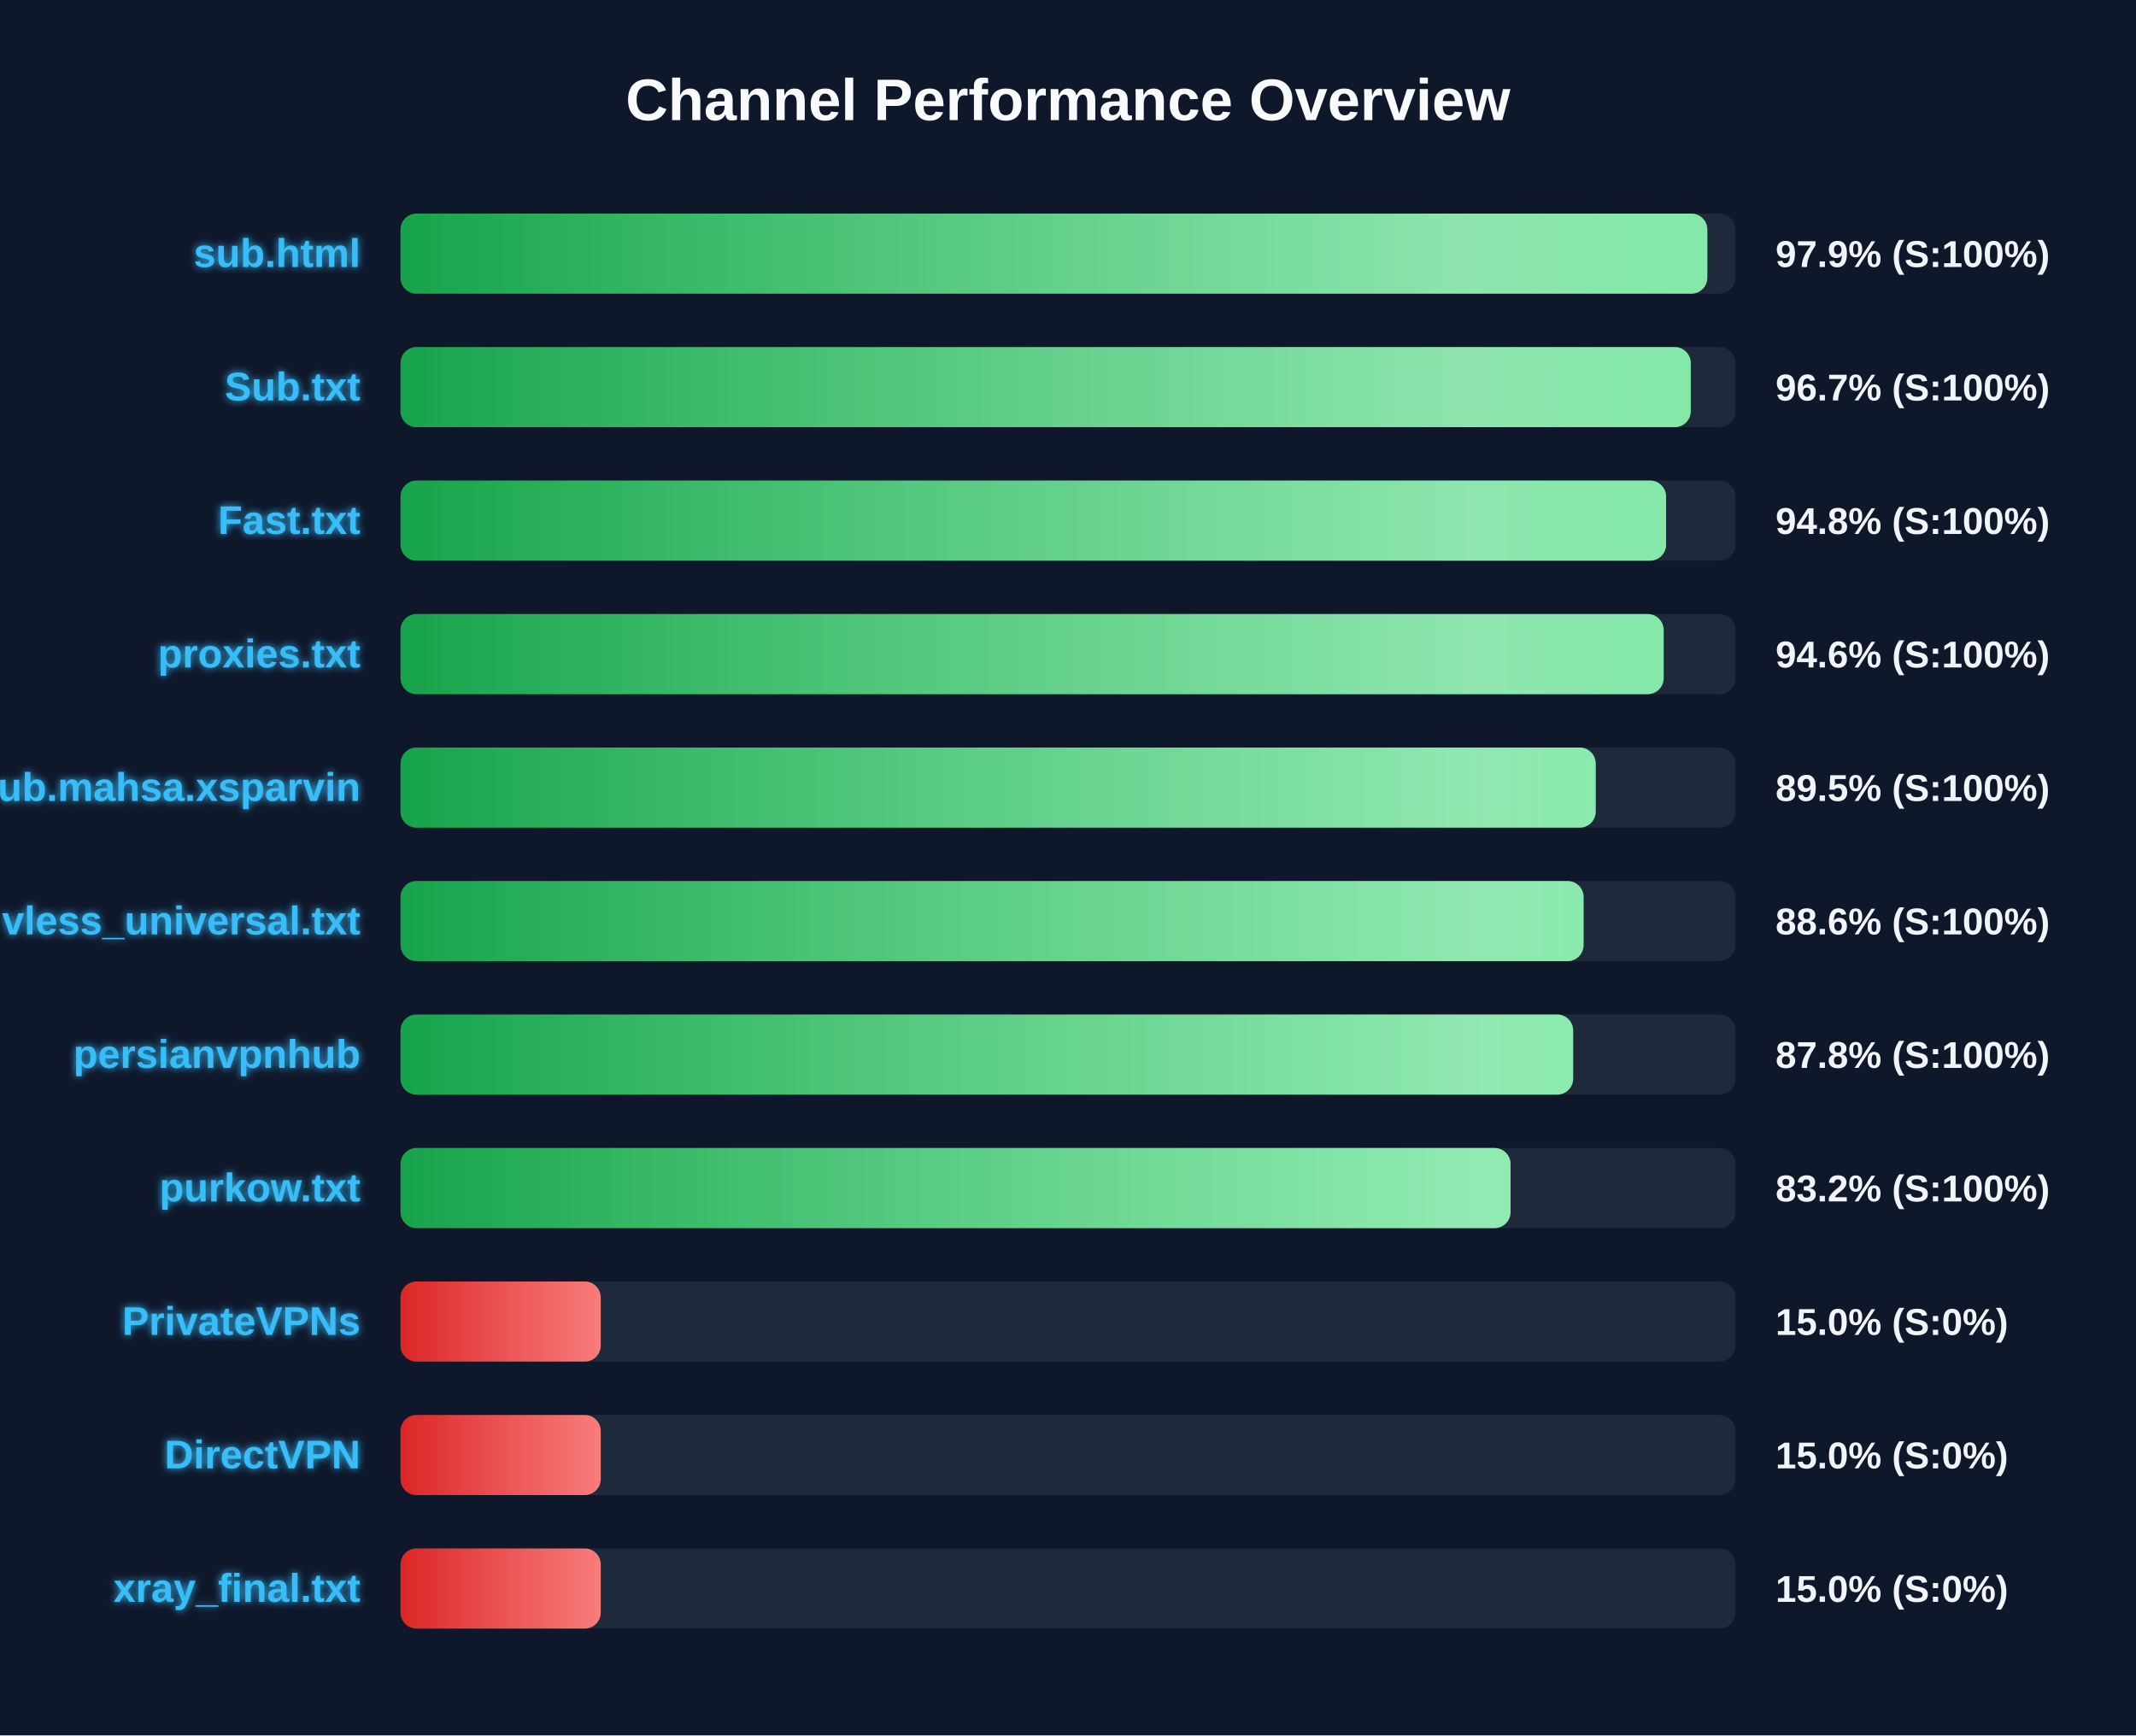
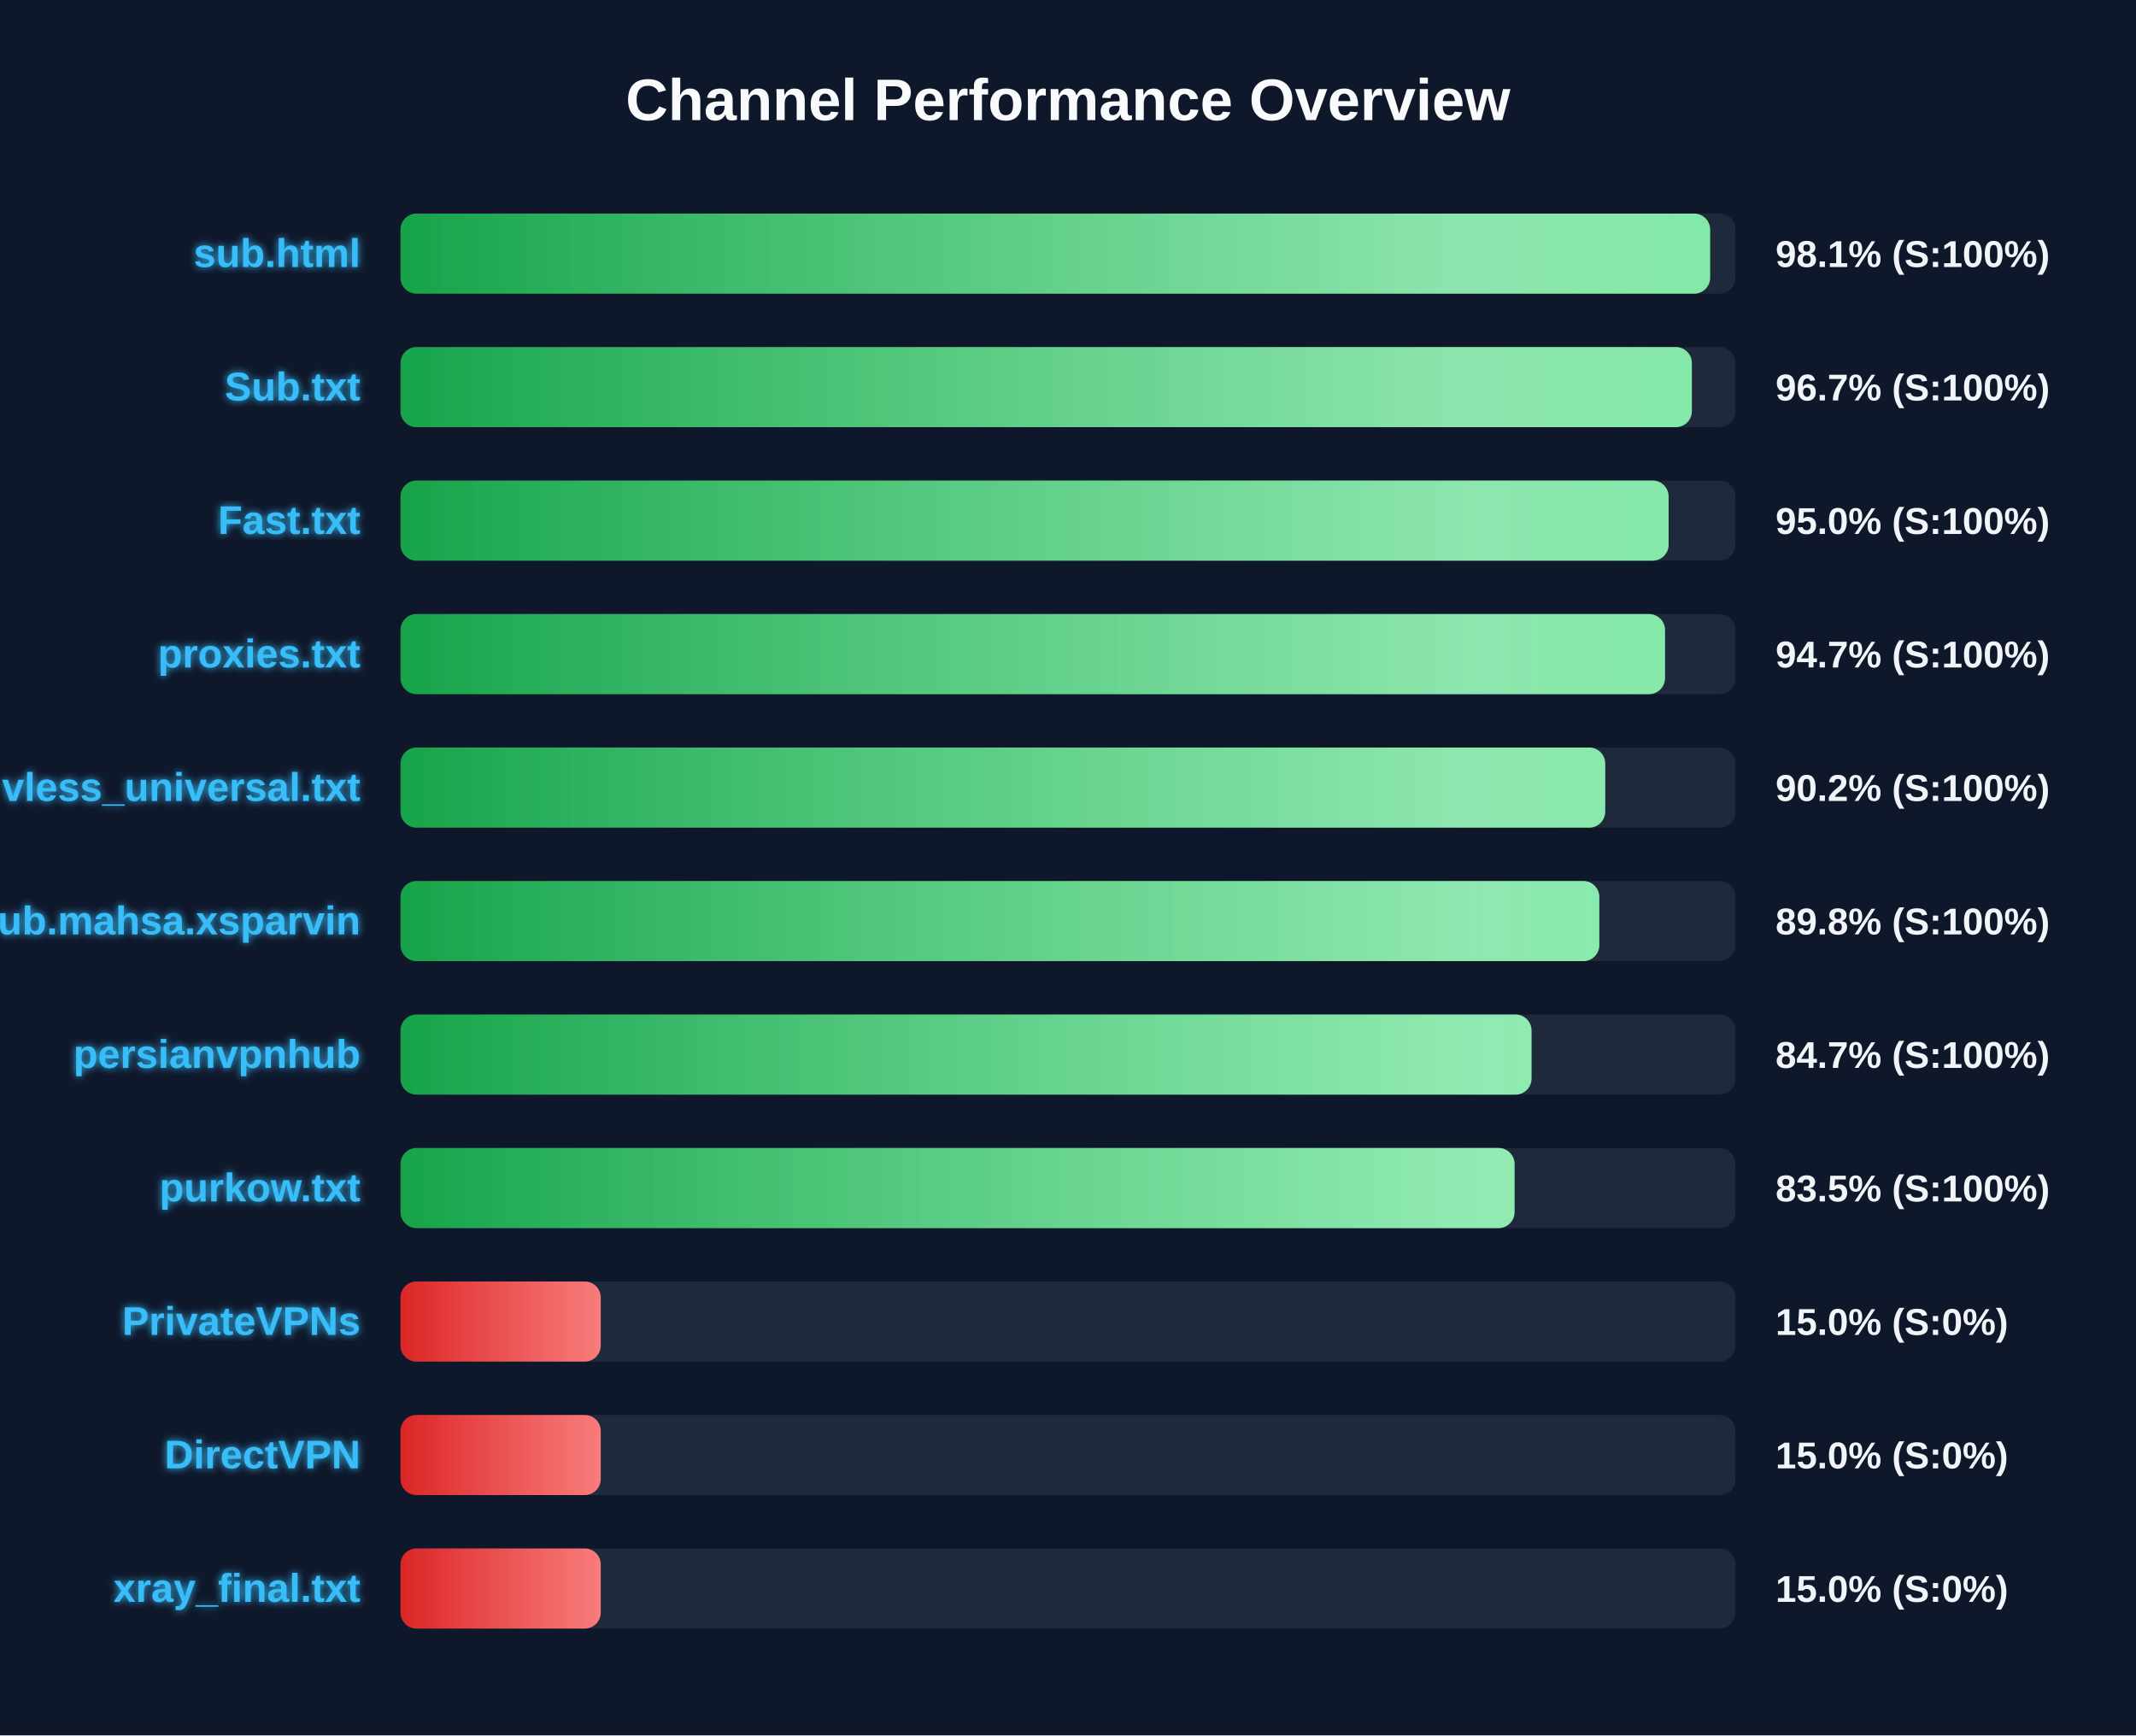
<svg xmlns="http://www.w3.org/2000/svg" width="800" height="650" version="1.1">
  <defs>
    <linearGradient id="grad-green" x1="0%" y1="0%" x2="100%" y2="0%">
      <stop offset="0%" stop-color="#16a34a" />
      <stop offset="100%" stop-color="#4ade80" />
    </linearGradient>
    <linearGradient id="grad-yellow" x1="0%" y1="0%" x2="100%" y2="0%">
      <stop offset="0%" stop-color="#ca8a04" />
      <stop offset="100%" stop-color="#fde047" />
    </linearGradient>
    <linearGradient id="grad-red" x1="0%" y1="0%" x2="100%" y2="0%">
      <stop offset="0%" stop-color="#dc2626" />
      <stop offset="100%" stop-color="#f87171" />
    </linearGradient>
    <linearGradient id="shimmer" x1="0%" y1="0%" x2="100%" y2="0%">
      <stop offset="0%" stop-color="rgba(255,255,255,0)" />
      <stop offset="50%" stop-color="rgba(255,255,255,0.4)" />
      <stop offset="100%" stop-color="rgba(255,255,255,0)" />
    </linearGradient>
    <filter id="glow" x="-20%" y="-20%" width="140%" height="140%">
      <feGaussianBlur stdDeviation="1.5" result="blur" />
      <feComposite in="SourceGraphic" in2="blur" operator="over" />
    </filter>
  </defs>
  <style>
        .bg-rect { fill: #0f172a; }
        .title { font: bold 22px 'Segoe UI', Arial, sans-serif; fill: #f8fafc; }
        .row { font: bold 15px 'Segoe UI', Arial, sans-serif; fill: #38bdf8; filter: url(#glow); }
        .score { font: bold 14px 'Segoe UI', Arial, sans-serif; fill: #f1f5f9; }
        @keyframes shimmer-anim {
            0% { transform: translateX(-100%); }
            100% { transform: translateX(200%); }
        }
        .shimmer-rect {
            animation: shimmer-anim 2.5s infinite linear;
        }
    </style>
  <rect width="100%" height="100%" class="bg-rect" />
  <text x="400" y="45" text-anchor="middle" class="title">Channel Performance Overview</text>
  <rect x="150" y="80" width="500" height="30" fill="#1e293b" rx="6" />
  <clipPath id="clip-0">
-     <rect x="150" y="80" width="489.45" height="30" rx="6" />
+     <rect x="150" y="80" width="490.5" height="30" rx="6" />
  </clipPath>
-   <rect x="150" y="80" width="489.45" height="30" fill="url(#grad-green)" rx="6" />
+   <rect x="150" y="80" width="490.5" height="30" fill="url(#grad-green)" rx="6" />
  <g clip-path="url(#clip-0)">
    <rect x="150" y="80" width="100%" height="30" fill="url(#shimmer)" class="shimmer-rect" />
  </g>
  <text x="135" y="100" text-anchor="end" class="row">sub.html</text>
-   <text x="665" y="100" text-anchor="start" class="score">97.9% (S:100%)</text>
+   <text x="665" y="100" text-anchor="start" class="score">98.1% (S:100%)</text>
  <rect x="150" y="130" width="500" height="30" fill="#1e293b" rx="6" />
  <clipPath id="clip-1">
-     <rect x="150" y="130" width="483.25" height="30" rx="6" />
+     <rect x="150" y="130" width="483.65" height="30" rx="6" />
  </clipPath>
-   <rect x="150" y="130" width="483.25" height="30" fill="url(#grad-green)" rx="6" />
+   <rect x="150" y="130" width="483.65" height="30" fill="url(#grad-green)" rx="6" />
  <g clip-path="url(#clip-1)">
    <rect x="150" y="130" width="100%" height="30" fill="url(#shimmer)" class="shimmer-rect" />
  </g>
  <text x="135" y="150" text-anchor="end" class="row">Sub.txt</text>
  <text x="665" y="150" text-anchor="start" class="score">96.7% (S:100%)</text>
  <rect x="150" y="180" width="500" height="30" fill="#1e293b" rx="6" />
  <clipPath id="clip-2">
-     <rect x="150" y="180" width="474.0" height="30" rx="6" />
+     <rect x="150" y="180" width="474.95" height="30" rx="6" />
  </clipPath>
-   <rect x="150" y="180" width="474.0" height="30" fill="url(#grad-green)" rx="6" />
+   <rect x="150" y="180" width="474.95" height="30" fill="url(#grad-green)" rx="6" />
  <g clip-path="url(#clip-2)">
    <rect x="150" y="180" width="100%" height="30" fill="url(#shimmer)" class="shimmer-rect" />
  </g>
  <text x="135" y="200" text-anchor="end" class="row">Fast.txt</text>
-   <text x="665" y="200" text-anchor="start" class="score">94.8% (S:100%)</text>
+   <text x="665" y="200" text-anchor="start" class="score">95.0% (S:100%)</text>
  <rect x="150" y="230" width="500" height="30" fill="#1e293b" rx="6" />
  <clipPath id="clip-3">
-     <rect x="150" y="230" width="473.1" height="30" rx="6" />
+     <rect x="150" y="230" width="473.6" height="30" rx="6" />
  </clipPath>
-   <rect x="150" y="230" width="473.1" height="30" fill="url(#grad-green)" rx="6" />
+   <rect x="150" y="230" width="473.6" height="30" fill="url(#grad-green)" rx="6" />
  <g clip-path="url(#clip-3)">
    <rect x="150" y="230" width="100%" height="30" fill="url(#shimmer)" class="shimmer-rect" />
  </g>
  <text x="135" y="250" text-anchor="end" class="row">proxies.txt</text>
-   <text x="665" y="250" text-anchor="start" class="score">94.6% (S:100%)</text>
+   <text x="665" y="250" text-anchor="start" class="score">94.7% (S:100%)</text>
  <rect x="150" y="280" width="500" height="30" fill="#1e293b" rx="6" />
  <clipPath id="clip-4">
-     <rect x="150" y="280" width="447.65" height="30" rx="6" />
+     <rect x="150" y="280" width="451.2" height="30" rx="6" />
  </clipPath>
-   <rect x="150" y="280" width="447.65" height="30" fill="url(#grad-green)" rx="6" />
+   <rect x="150" y="280" width="451.2" height="30" fill="url(#grad-green)" rx="6" />
  <g clip-path="url(#clip-4)">
    <rect x="150" y="280" width="100%" height="30" fill="url(#shimmer)" class="shimmer-rect" />
  </g>
-   <text x="135" y="300" text-anchor="end" class="row">Sub.mahsa.xsparvin</text>
-   <text x="665" y="300" text-anchor="start" class="score">89.5% (S:100%)</text>
+   <text x="135" y="300" text-anchor="end" class="row">vless_universal.txt</text>
+   <text x="665" y="300" text-anchor="start" class="score">90.2% (S:100%)</text>
  <rect x="150" y="330" width="500" height="30" fill="#1e293b" rx="6" />
  <clipPath id="clip-5">
-     <rect x="150" y="330" width="443.1" height="30" rx="6" />
+     <rect x="150" y="330" width="449.0" height="30" rx="6" />
  </clipPath>
-   <rect x="150" y="330" width="443.1" height="30" fill="url(#grad-green)" rx="6" />
+   <rect x="150" y="330" width="449.0" height="30" fill="url(#grad-green)" rx="6" />
  <g clip-path="url(#clip-5)">
    <rect x="150" y="330" width="100%" height="30" fill="url(#shimmer)" class="shimmer-rect" />
  </g>
-   <text x="135" y="350" text-anchor="end" class="row">vless_universal.txt</text>
-   <text x="665" y="350" text-anchor="start" class="score">88.6% (S:100%)</text>
+   <text x="135" y="350" text-anchor="end" class="row">Sub.mahsa.xsparvin</text>
+   <text x="665" y="350" text-anchor="start" class="score">89.8% (S:100%)</text>
  <rect x="150" y="380" width="500" height="30" fill="#1e293b" rx="6" />
  <clipPath id="clip-6">
-     <rect x="150" y="380" width="439.2" height="30" rx="6" />
+     <rect x="150" y="380" width="423.6" height="30" rx="6" />
  </clipPath>
-   <rect x="150" y="380" width="439.2" height="30" fill="url(#grad-green)" rx="6" />
+   <rect x="150" y="380" width="423.6" height="30" fill="url(#grad-green)" rx="6" />
  <g clip-path="url(#clip-6)">
    <rect x="150" y="380" width="100%" height="30" fill="url(#shimmer)" class="shimmer-rect" />
  </g>
  <text x="135" y="400" text-anchor="end" class="row">persianvpnhub</text>
-   <text x="665" y="400" text-anchor="start" class="score">87.8% (S:100%)</text>
+   <text x="665" y="400" text-anchor="start" class="score">84.7% (S:100%)</text>
  <rect x="150" y="430" width="500" height="30" fill="#1e293b" rx="6" />
  <clipPath id="clip-7">
-     <rect x="150" y="430" width="415.75" height="30" rx="6" />
+     <rect x="150" y="430" width="417.25" height="30" rx="6" />
  </clipPath>
-   <rect x="150" y="430" width="415.75" height="30" fill="url(#grad-green)" rx="6" />
+   <rect x="150" y="430" width="417.25" height="30" fill="url(#grad-green)" rx="6" />
  <g clip-path="url(#clip-7)">
    <rect x="150" y="430" width="100%" height="30" fill="url(#shimmer)" class="shimmer-rect" />
  </g>
  <text x="135" y="450" text-anchor="end" class="row">purkow.txt</text>
-   <text x="665" y="450" text-anchor="start" class="score">83.2% (S:100%)</text>
+   <text x="665" y="450" text-anchor="start" class="score">83.5% (S:100%)</text>
  <rect x="150" y="480" width="500" height="30" fill="#1e293b" rx="6" />
  <clipPath id="clip-8">
    <rect x="150" y="480" width="75.0" height="30" rx="6" />
  </clipPath>
  <rect x="150" y="480" width="75.0" height="30" fill="url(#grad-red)" rx="6" />
  <g clip-path="url(#clip-8)">
    <rect x="150" y="480" width="100%" height="30" fill="url(#shimmer)" class="shimmer-rect" />
  </g>
  <text x="135" y="500" text-anchor="end" class="row">PrivateVPNs</text>
  <text x="665" y="500" text-anchor="start" class="score">15.0% (S:0%)</text>
  <rect x="150" y="530" width="500" height="30" fill="#1e293b" rx="6" />
  <clipPath id="clip-9">
    <rect x="150" y="530" width="75.0" height="30" rx="6" />
  </clipPath>
  <rect x="150" y="530" width="75.0" height="30" fill="url(#grad-red)" rx="6" />
  <g clip-path="url(#clip-9)">
    <rect x="150" y="530" width="100%" height="30" fill="url(#shimmer)" class="shimmer-rect" />
  </g>
  <text x="135" y="550" text-anchor="end" class="row">DirectVPN</text>
  <text x="665" y="550" text-anchor="start" class="score">15.0% (S:0%)</text>
  <rect x="150" y="580" width="500" height="30" fill="#1e293b" rx="6" />
  <clipPath id="clip-10">
    <rect x="150" y="580" width="75.0" height="30" rx="6" />
  </clipPath>
  <rect x="150" y="580" width="75.0" height="30" fill="url(#grad-red)" rx="6" />
  <g clip-path="url(#clip-10)">
    <rect x="150" y="580" width="100%" height="30" fill="url(#shimmer)" class="shimmer-rect" />
  </g>
  <text x="135" y="600" text-anchor="end" class="row">xray_final.txt</text>
  <text x="665" y="600" text-anchor="start" class="score">15.0% (S:0%)</text>
</svg>
